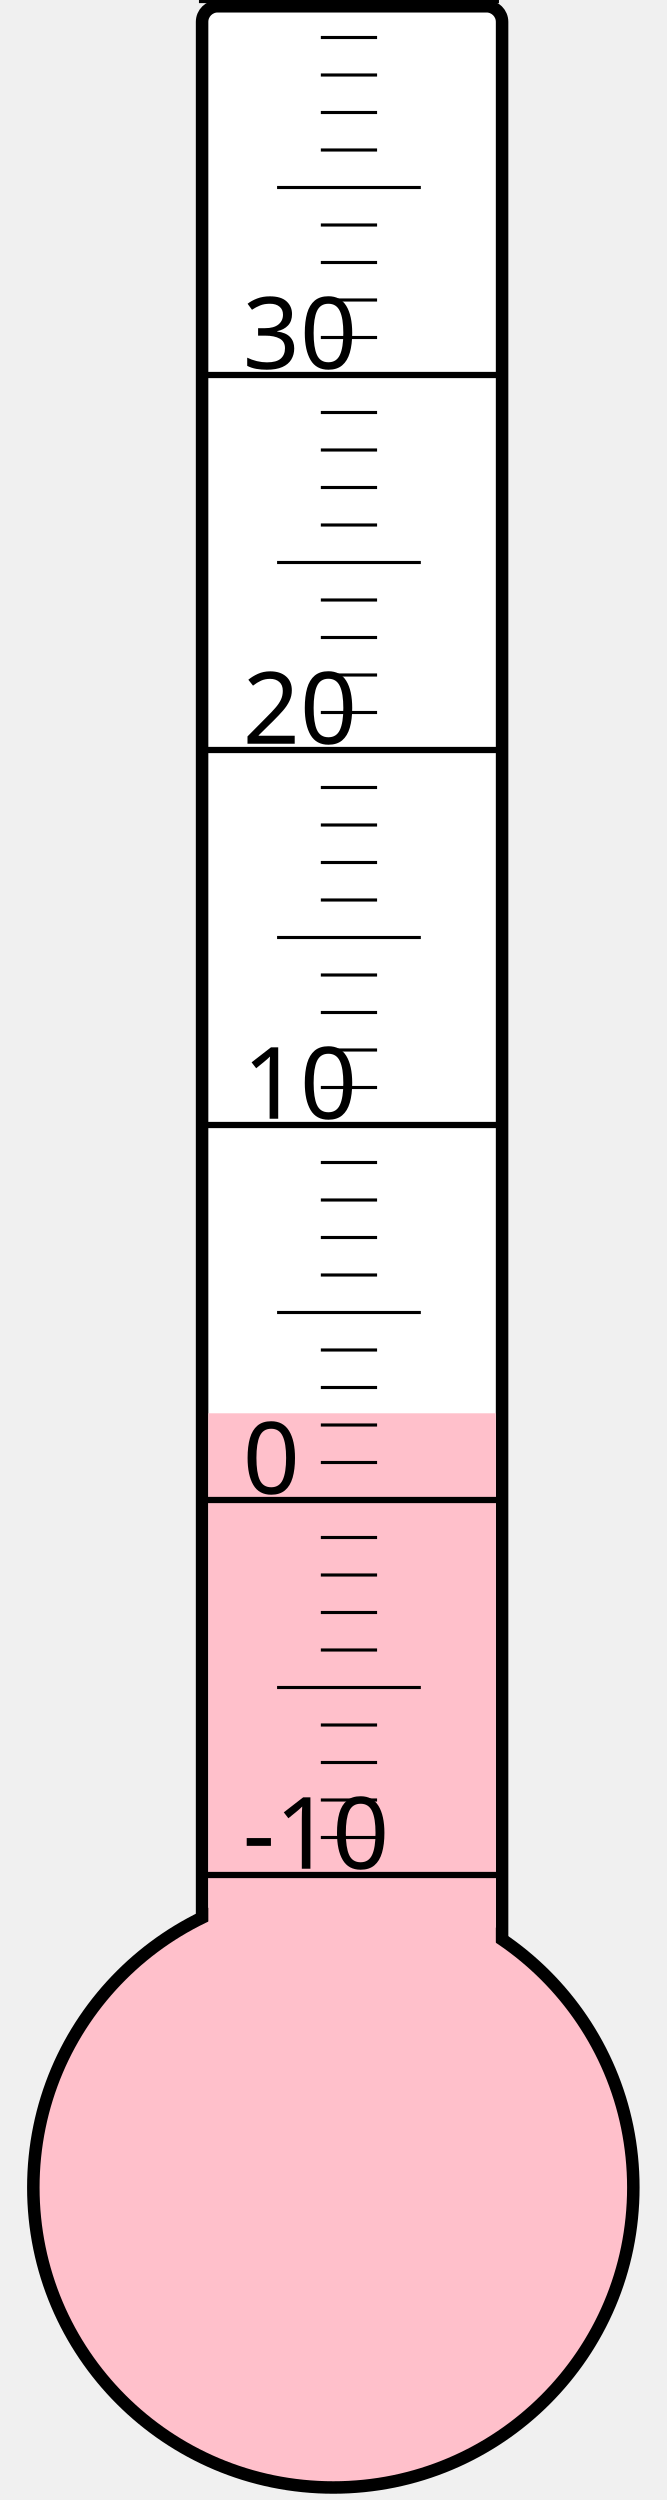
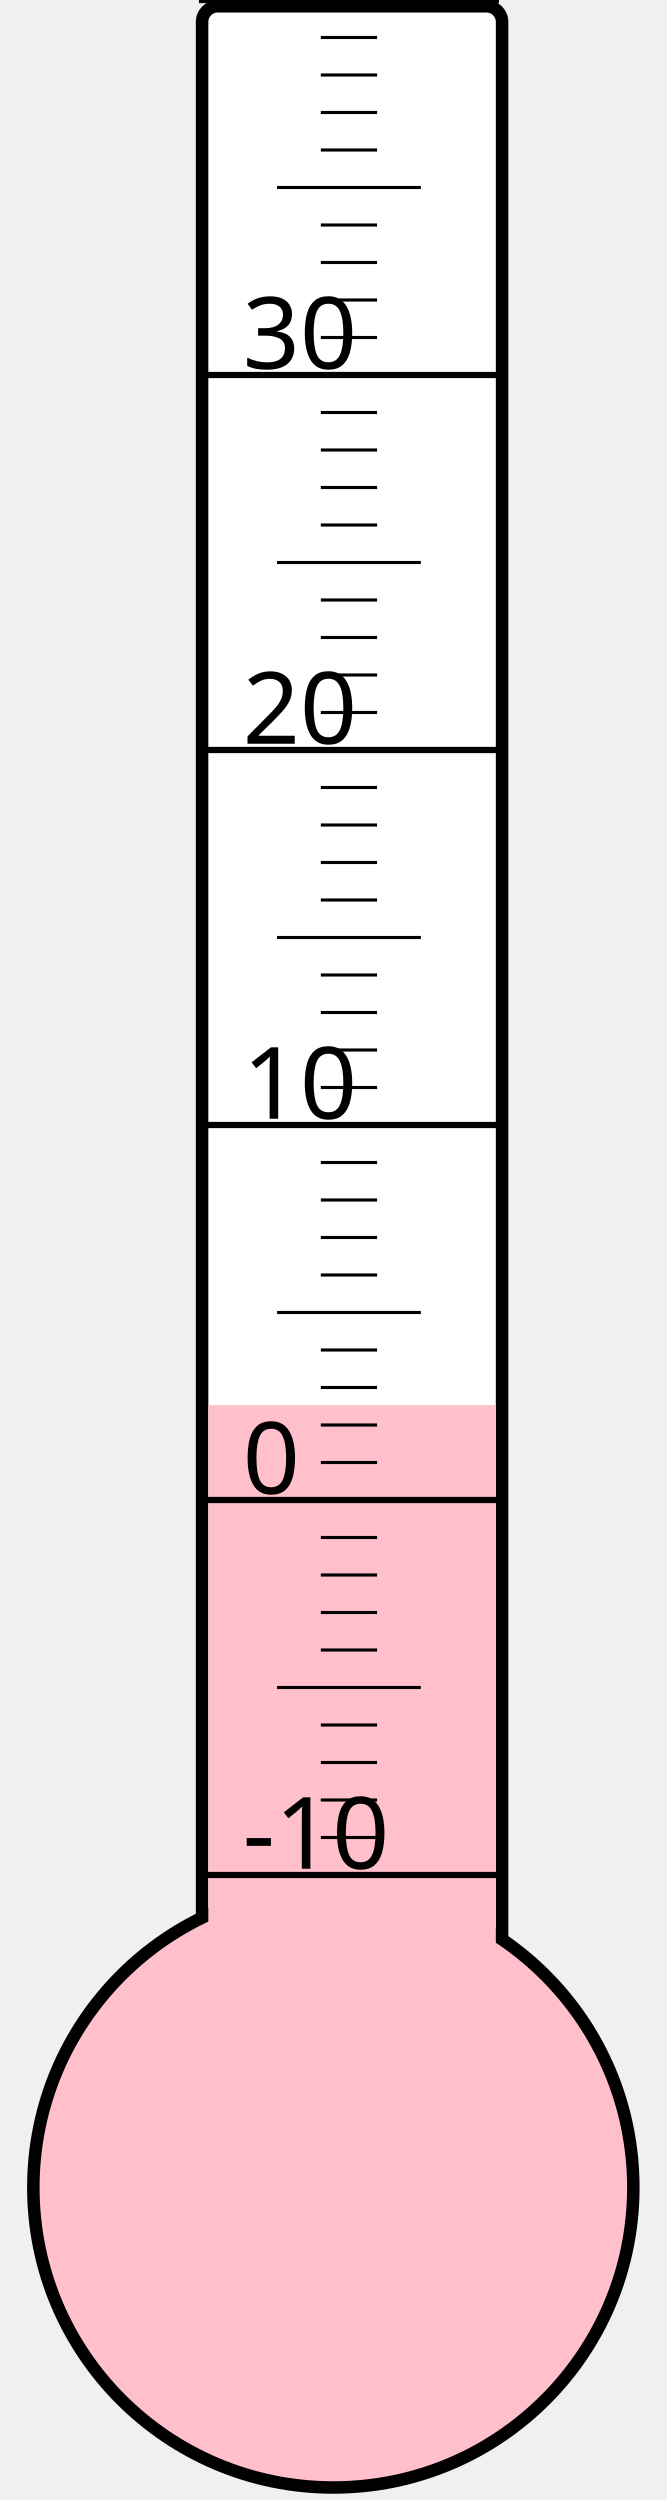
<svg xmlns="http://www.w3.org/2000/svg" width="40px" height="150px" viewBox="0 0 200 800">
  <rect width="200" height="800" x="0" y="0" style="fill: #ffffeb; fill-opacity: 0;" />
  <rect width="96" height="680" x="58" y="2" rx="5" ry="5" style="fill: white; fill-opacity: 1; stroke: black; stroke-width: 4;" />
  <circle cx="100" cy="700" r="96" style="fill: pink; stroke: black; stroke-width: 4;" />
-   <rect width="92" height="247.75" x="60" y="452.25" style="fill: pink; fill-opacity: 1; stroke-width: 0;" />
+   <rect width="92" height="250.375" x="60" y="449.625" style="fill: pink; fill-opacity: 1; stroke-width: 0;" />
  <text x="71" y="598" style="font-family: sans-serif; font-size: 24pt;">-10</text>
  <text x="71" y="478" style="font-family: sans-serif; font-size: 24pt;">0</text>
  <text x="71" y="358" style="font-family: sans-serif; font-size: 24pt;">10</text>
  <text x="71" y="238" style="font-family: sans-serif; font-size: 24pt;">20</text>
  <text x="71" y="118" style="font-family: sans-serif; font-size: 24pt;">30</text>
  <g style="stroke: black;">
    <line x1="57" y1="600" x2="153" y2="600" style="stroke-width: 2;" />
    <line x1="96" y1="588" x2="114" y2="588" style="stroke-width: 1;" />
    <line x1="96" y1="576" x2="114" y2="576" style="stroke-width: 1;" />
    <line x1="96" y1="564" x2="114" y2="564" style="stroke-width: 1;" />
    <line x1="96" y1="552" x2="114" y2="552" style="stroke-width: 1;" />
    <line x1="82" y1="540" x2="128" y2="540" style="stroke-width: 1;" />
    <line x1="96" y1="528" x2="114" y2="528" style="stroke-width: 1;" />
    <line x1="96" y1="516" x2="114" y2="516" style="stroke-width: 1;" />
    <line x1="96" y1="504" x2="114" y2="504" style="stroke-width: 1;" />
    <line x1="96" y1="492" x2="114" y2="492" style="stroke-width: 1;" />
    <line x1="57" y1="480" x2="153" y2="480" style="stroke-width: 2;" />
    <line x1="96" y1="468" x2="114" y2="468" style="stroke-width: 1;" />
    <line x1="96" y1="456" x2="114" y2="456" style="stroke-width: 1;" />
    <line x1="96" y1="444" x2="114" y2="444" style="stroke-width: 1;" />
    <line x1="96" y1="432" x2="114" y2="432" style="stroke-width: 1;" />
    <line x1="82" y1="420" x2="128" y2="420" style="stroke-width: 1;" />
    <line x1="96" y1="408" x2="114" y2="408" style="stroke-width: 1;" />
    <line x1="96" y1="396" x2="114" y2="396" style="stroke-width: 1;" />
    <line x1="96" y1="384" x2="114" y2="384" style="stroke-width: 1;" />
    <line x1="96" y1="372" x2="114" y2="372" style="stroke-width: 1;" />
    <line x1="57" y1="360" x2="153" y2="360" style="stroke-width: 2;" />
    <line x1="96" y1="348" x2="114" y2="348" style="stroke-width: 1;" />
    <line x1="96" y1="336" x2="114" y2="336" style="stroke-width: 1;" />
    <line x1="96" y1="324" x2="114" y2="324" style="stroke-width: 1;" />
    <line x1="96" y1="312" x2="114" y2="312" style="stroke-width: 1;" />
    <line x1="82" y1="300" x2="128" y2="300" style="stroke-width: 1;" />
    <line x1="96" y1="288" x2="114" y2="288" style="stroke-width: 1;" />
    <line x1="96" y1="276" x2="114" y2="276" style="stroke-width: 1;" />
    <line x1="96" y1="264" x2="114" y2="264" style="stroke-width: 1;" />
    <line x1="96" y1="252" x2="114" y2="252" style="stroke-width: 1;" />
    <line x1="57" y1="240" x2="153" y2="240" style="stroke-width: 2;" />
    <line x1="96" y1="228" x2="114" y2="228" style="stroke-width: 1;" />
    <line x1="96" y1="216" x2="114" y2="216" style="stroke-width: 1;" />
    <line x1="96" y1="204" x2="114" y2="204" style="stroke-width: 1;" />
    <line x1="96" y1="192" x2="114" y2="192" style="stroke-width: 1;" />
    <line x1="82" y1="180" x2="128" y2="180" style="stroke-width: 1;" />
    <line x1="96" y1="168" x2="114" y2="168" style="stroke-width: 1;" />
    <line x1="96" y1="156" x2="114" y2="156" style="stroke-width: 1;" />
    <line x1="96" y1="144" x2="114" y2="144" style="stroke-width: 1;" />
    <line x1="96" y1="132" x2="114" y2="132" style="stroke-width: 1;" />
    <line x1="57" y1="120" x2="153" y2="120" style="stroke-width: 2;" />
    <line x1="96" y1="108" x2="114" y2="108" style="stroke-width: 1;" />
    <line x1="96" y1="96" x2="114" y2="96" style="stroke-width: 1;" />
    <line x1="96" y1="84" x2="114" y2="84" style="stroke-width: 1;" />
    <line x1="96" y1="72" x2="114" y2="72" style="stroke-width: 1;" />
    <line x1="82" y1="60" x2="128" y2="60" style="stroke-width: 1;" />
    <line x1="96" y1="48" x2="114" y2="48" style="stroke-width: 1;" />
    <line x1="96" y1="36" x2="114" y2="36" style="stroke-width: 1;" />
    <line x1="96" y1="24" x2="114" y2="24" style="stroke-width: 1;" />
    <line x1="96" y1="12" x2="114" y2="12" style="stroke-width: 1;" />
    <line x1="57" y1="0" x2="153" y2="0" style="stroke-width: 2;" />
  </g>
</svg>
